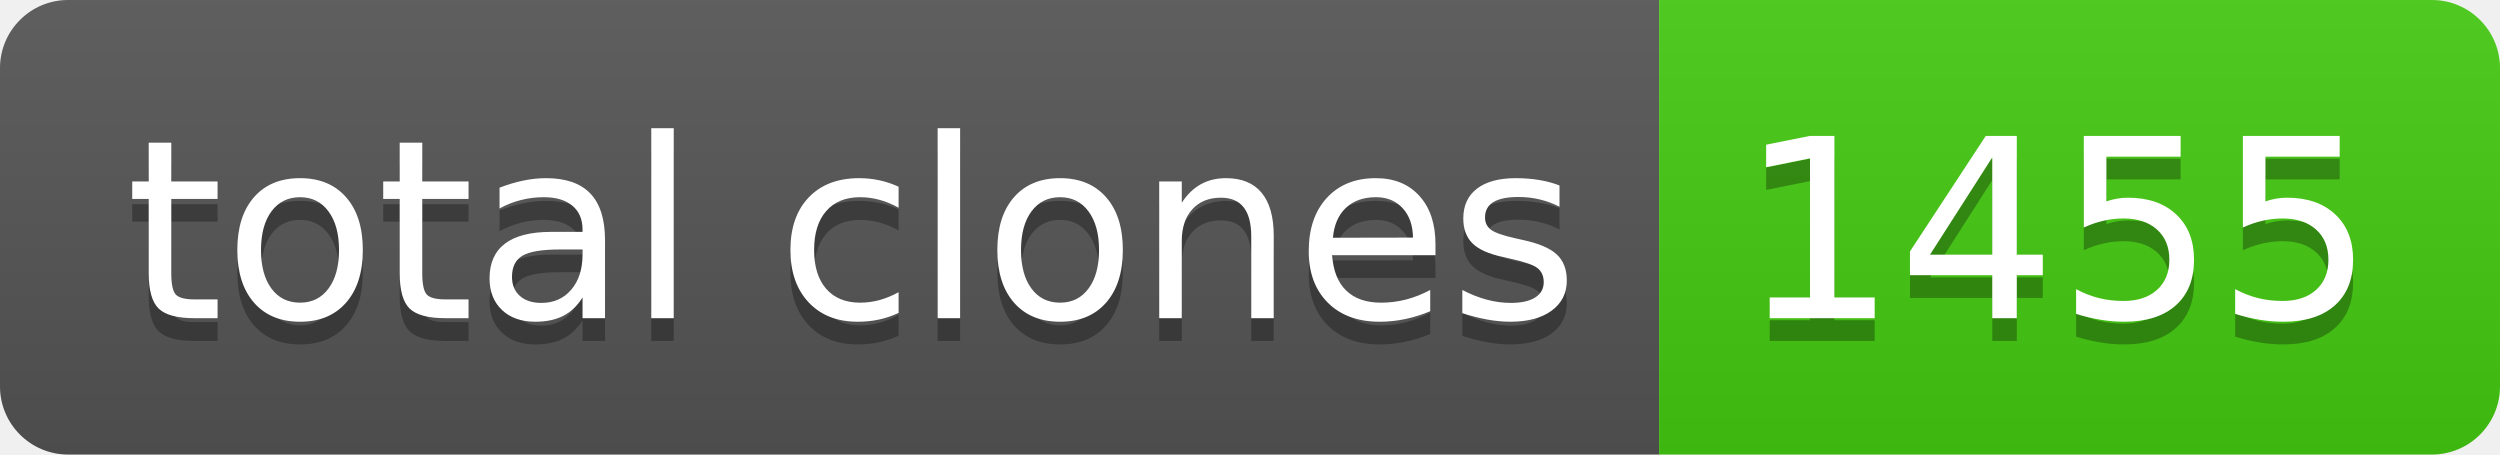
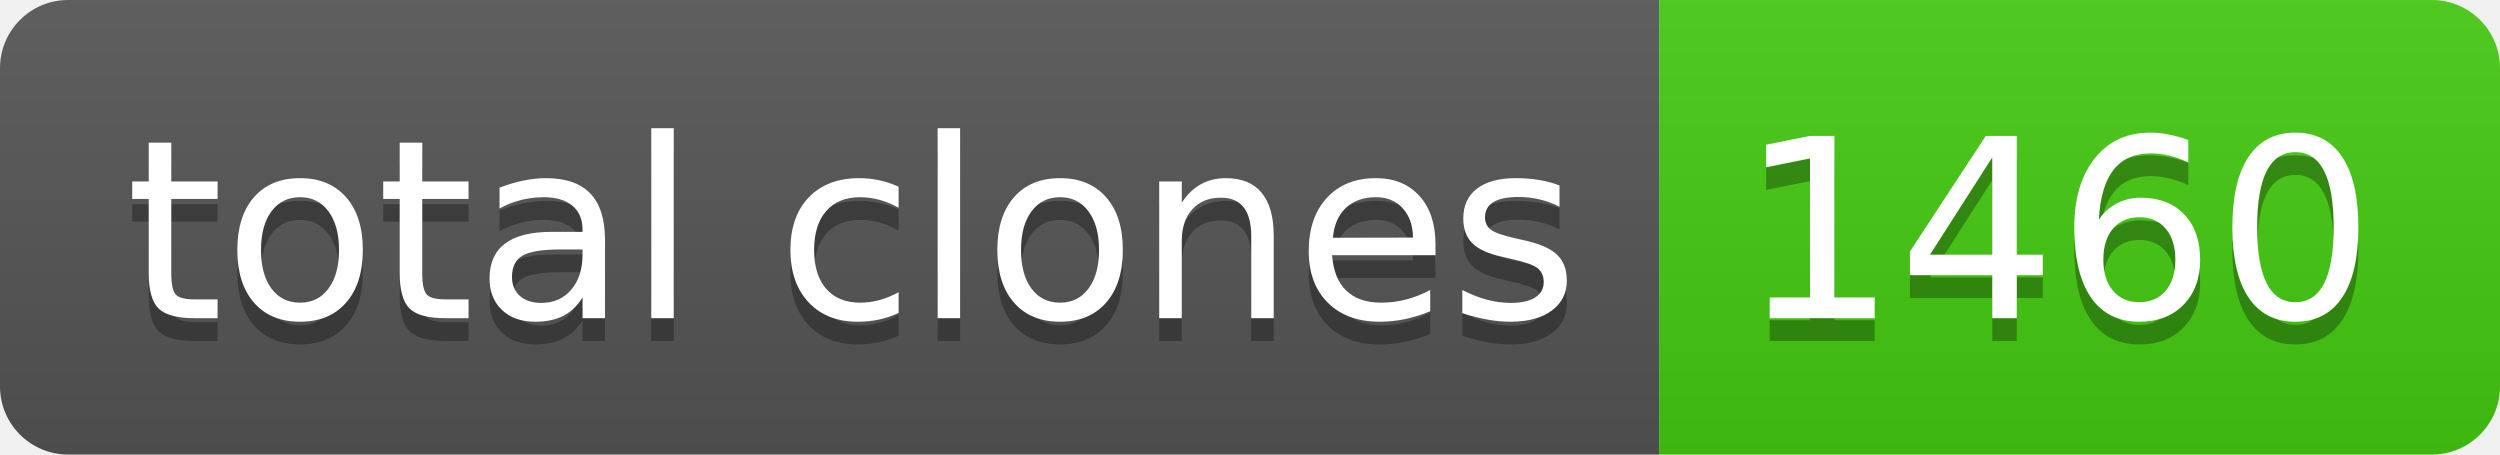
- <svg xmlns="http://www.w3.org/2000/svg" width="110" height="20" role="img" aria-label="total clones: 1455">
+ <svg xmlns="http://www.w3.org/2000/svg" width="110" height="20" role="img" aria-label="total clones: 1460">
  <linearGradient id="s" x2="0" y2="100%">
    <stop offset="0" stop-color="#bbb" stop-opacity=".1" />
    <stop offset="1" stop-opacity=".1" />
  </linearGradient>
  <clipPath id="r">
    <rect width="110" height="20" rx="3" fill="#fff" />
  </clipPath>
  <g clip-path="url(#r)">
    <rect width="73" height="20" fill="#555" />
    <rect x="73" width="37" height="20" fill="#4c1" />
    <rect width="110" height="20" fill="url(#s)" />
  </g>
  <g fill="#fff" text-anchor="middle" font-family="Verdana,Geneva,DejaVu Sans,sans-serif" text-rendering="geometricPrecision" font-size="110">
    <text aria-hidden="true" x="375" y="150" fill="#010101" fill-opacity=".3" transform="scale(.1)" textLength="630">total clones</text>
    <text x="375" y="140" transform="scale(.1)" fill="#fff" textLength="630">total clones</text>
-     <text aria-hidden="true" x="905" y="150" fill="#010101" fill-opacity=".3" transform="scale(.1)" textLength="270">1455</text>
-     <text x="905" y="140" transform="scale(.1)" fill="#fff" textLength="270">1455</text>
+     <text aria-hidden="true" x="905" y="150" fill="#010101" fill-opacity=".3" transform="scale(.1)" textLength="270">1460</text>
+     <text x="905" y="140" transform="scale(.1)" fill="#fff" textLength="270">1460</text>
  </g>
</svg>
